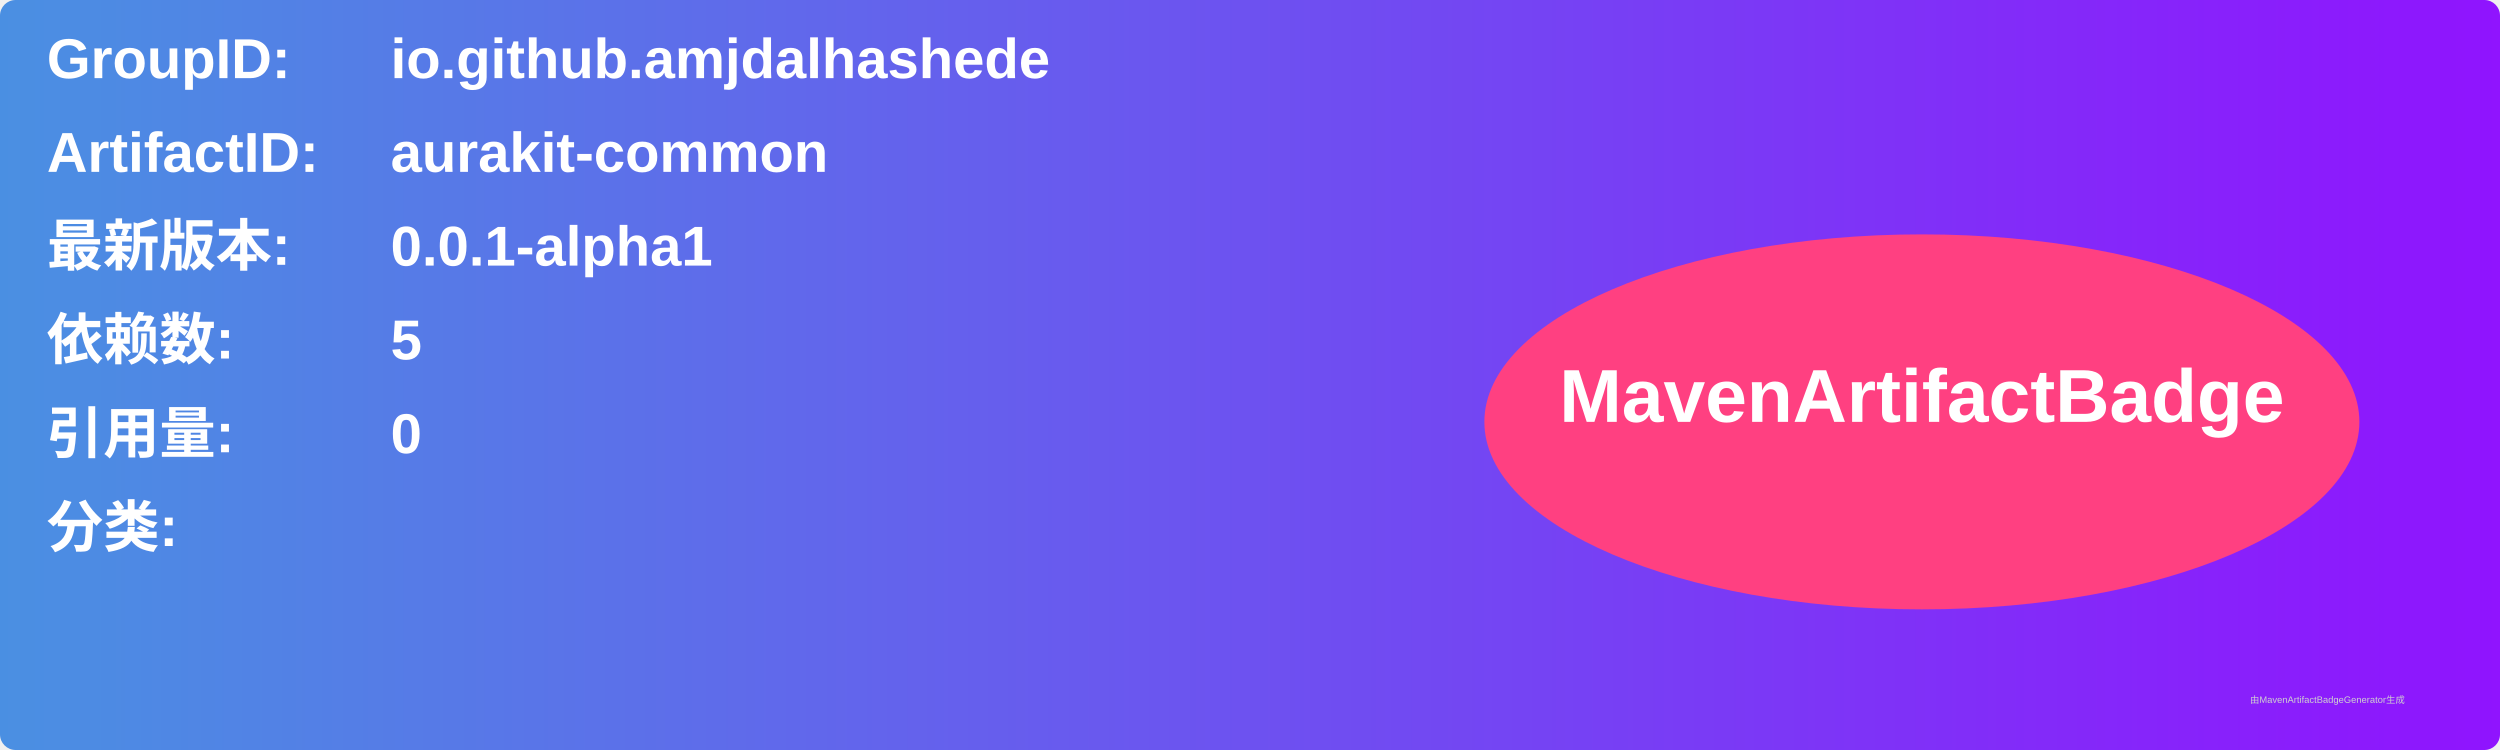
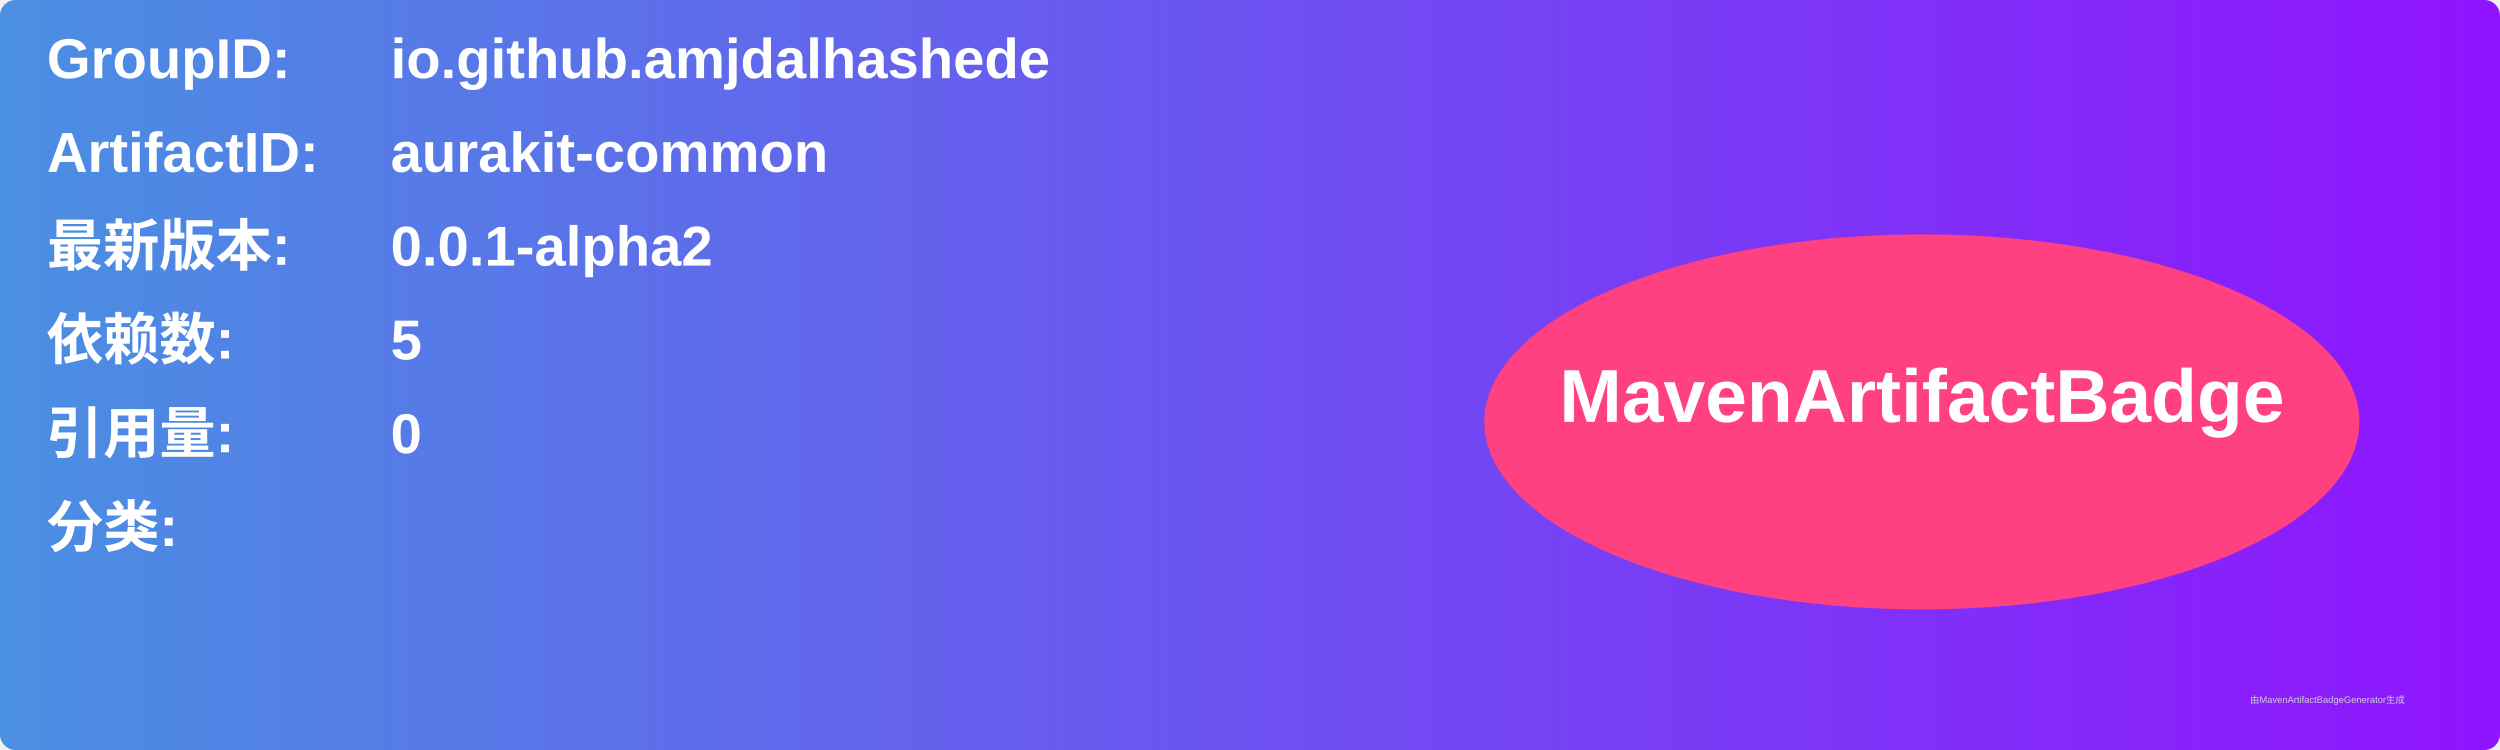
<svg xmlns="http://www.w3.org/2000/svg" width="800" height="240" viewBox="0 0 800 240">
  <linearGradient id="grad" x1="0%" y1="0%" x2="100%" y2="0%">
    <stop offset="0%" stop-color="#4a90e2" />
    <stop offset="100%" stop-color="#9013fe" />
  </linearGradient>
  <rect width="100%" height="100%" rx="5" ry="5" fill="url(#grad)" />
  <g transform="translate(15, 15)">
    <text x="0" y="10" font-family="Arial" font-size="18" fill="white" font-weight="bold" width="260">GroupID:</text>
    <text x="110" y="10" font-family="Arial" font-size="18" fill="white" font-weight="bold" width="460">io.github.amjdalhashede</text>
    <text x="0" y="40" font-family="Arial" font-size="18" fill="white" font-weight="bold" width="260">ArtifactID:</text>
    <text x="110" y="40" font-family="Arial" font-size="18" fill="white" font-weight="bold" width="460">aurakit-common</text>
    <text x="0" y="70" font-family="Arial" font-size="18" fill="white" font-weight="bold">最新版本:</text>
    <text x="110" y="70" font-family="Arial" font-size="18" fill="white" font-weight="bold">
-       <tspan font-weight="bold">0.0.1-alpha1</tspan>
+       <tspan font-weight="bold">0.0.1-alpha2</tspan>
    </text>
    <text x="0" y="100" font-family="Arial" font-size="18" fill="white" font-weight="bold">依赖数: </text>
    <text x="110" y="100" font-family="Arial" font-size="18" fill="white">
      <tspan font-weight="bold">5</tspan>
    </text>
    <text x="0" y="130" font-family="Arial" font-size="18" fill="white" font-weight="bold">引用量: </text>
    <text x="110" y="130" font-family="Arial" font-size="18" fill="white">
      <tspan font-weight="bold">0</tspan>
    </text>
    <text x="0" y="160" font-family="Arial" font-size="18" fill="white" font-weight="bold">分类:</text>
    <text x="10" y="190" font-family="Arial" font-size="10" fill="white">
      <tspan font-weight="bold" />
    </text>
    <ellipse cx="600" cy="120" rx="140" ry="60" fill="#ff4081" />
    <text x="600" y="120" text-anchor="middle" font-family="Arial" font-size="24" fill="white" font-weight="bold">MavenArtifactBadge</text>
  </g>
  <text x="720" y="225" font-family="Arial" font-size="3" fill="#d0d0d0">由MavenArtifactBadgeGenerator生成</text>
</svg>
